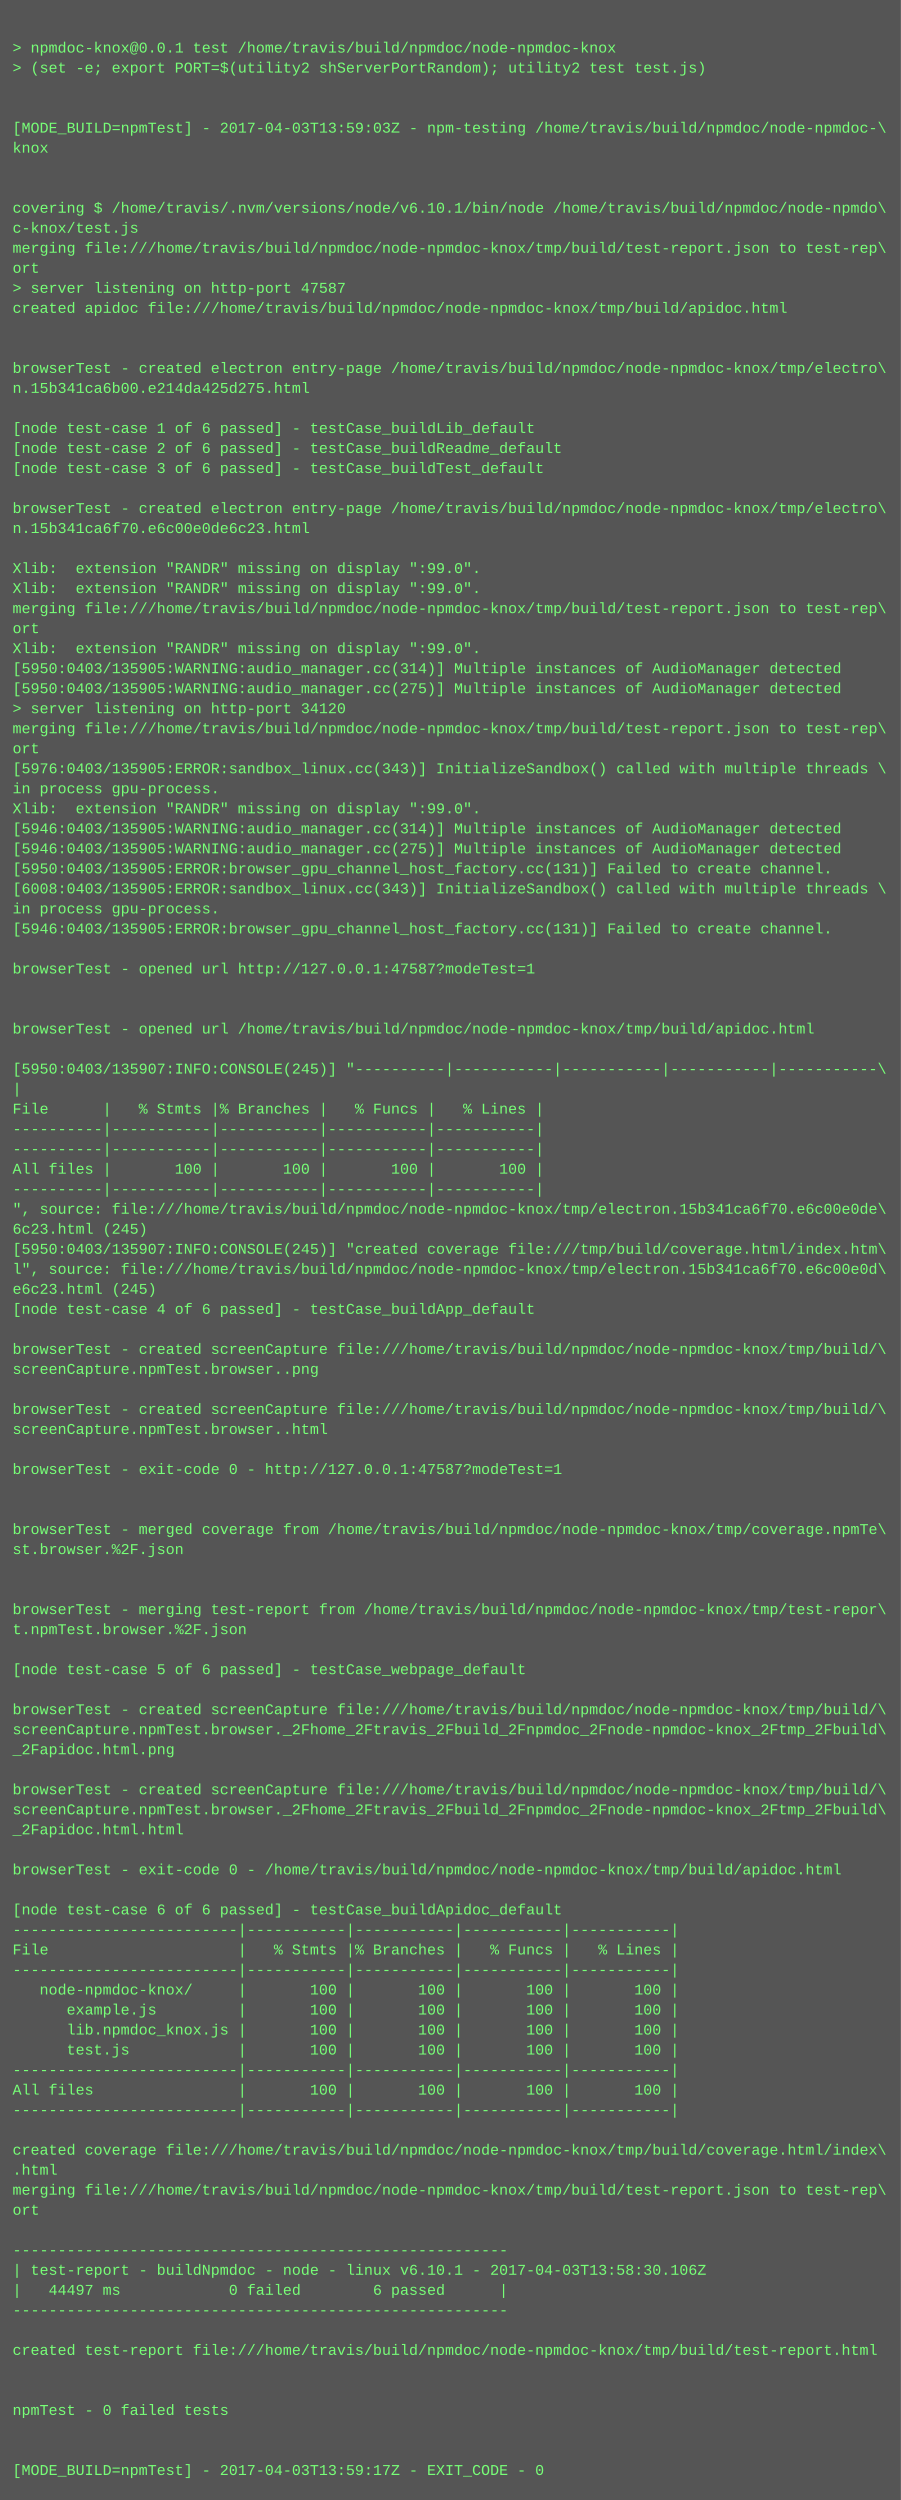
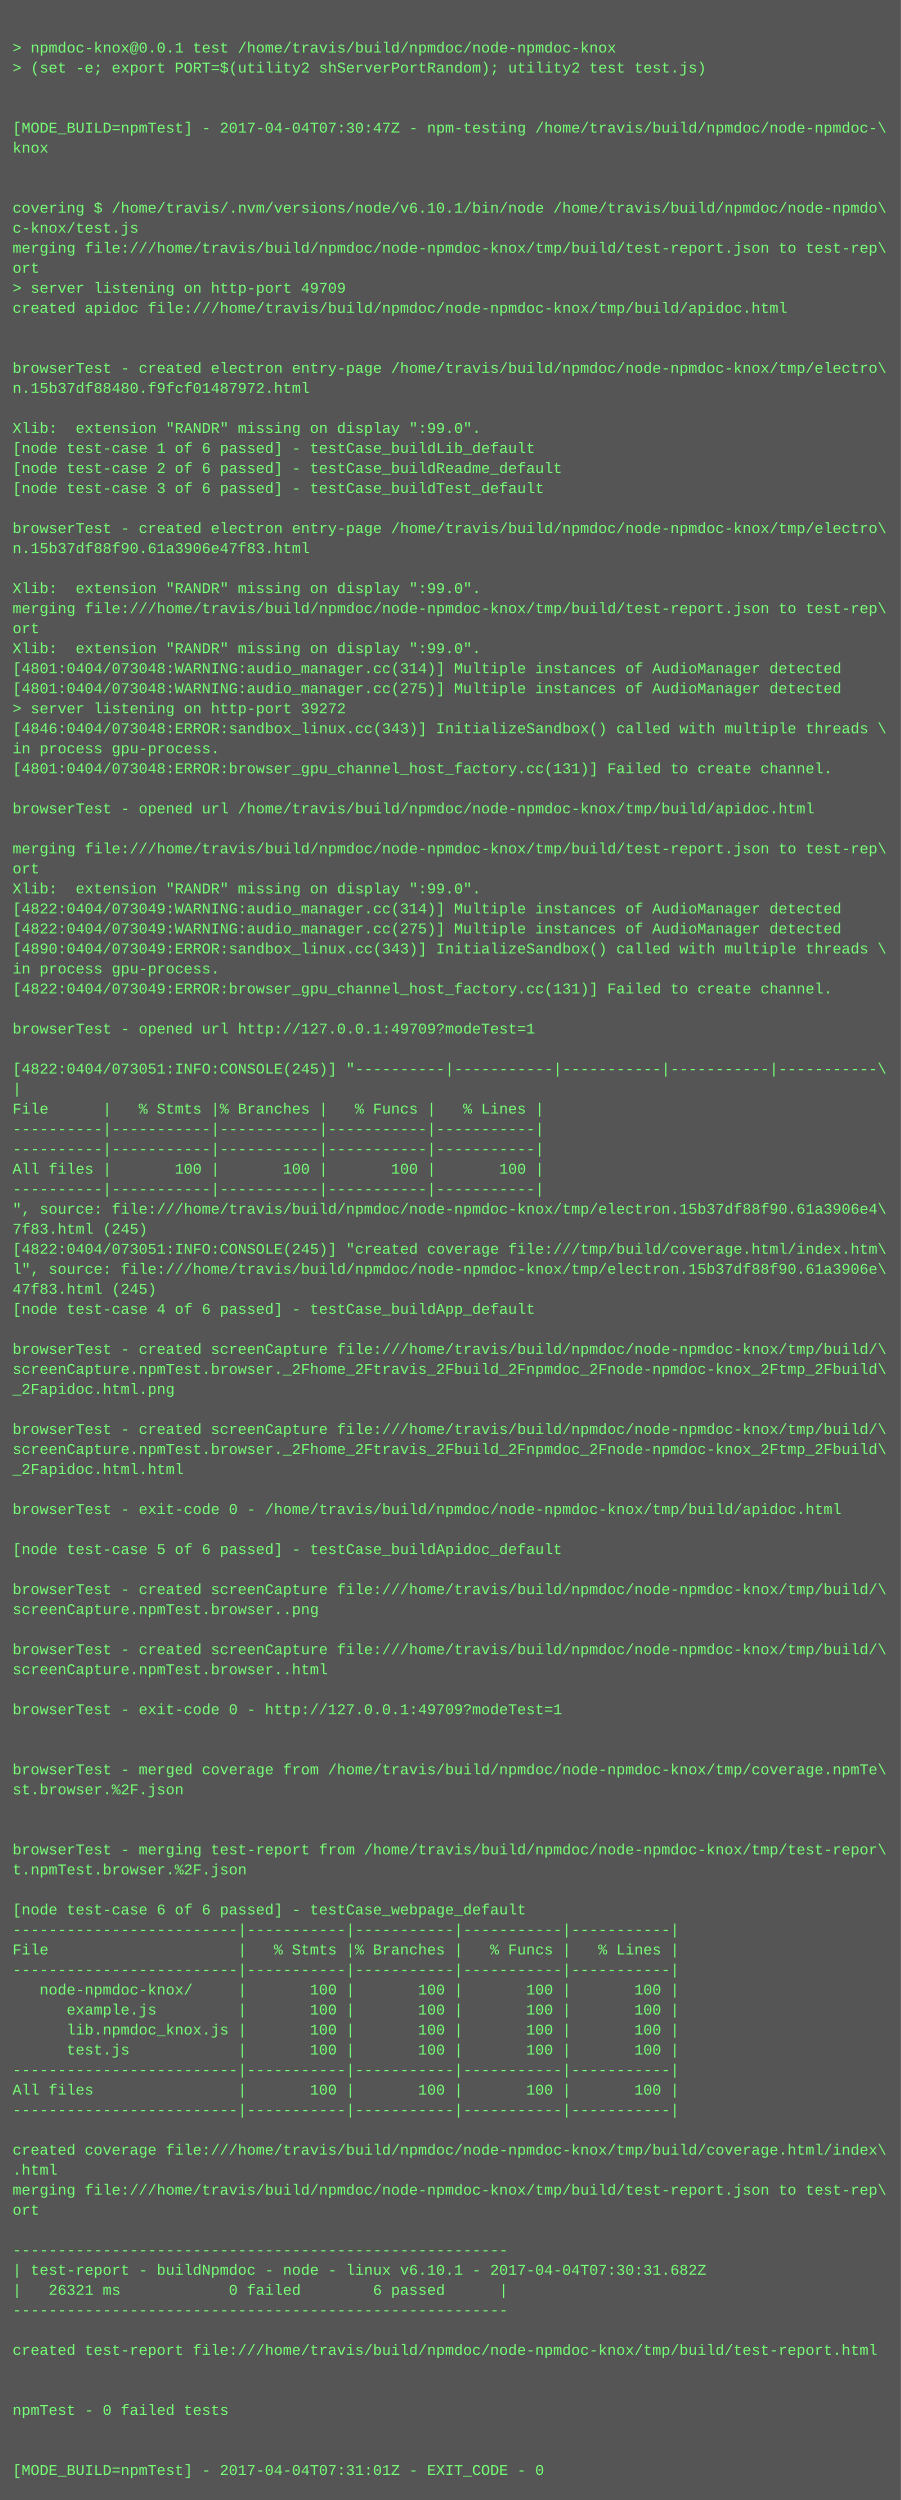
<svg xmlns="http://www.w3.org/2000/svg" height="1998" width="720">
  <rect height="1998" fill="#555" width="720" />
  <text fill="#7f7" font-family="Courier New" font-size="12" xml:space="preserve">
    <tspan x="10" y="26" />
    <tspan x="10" y="42">&gt; npmdoc-knox@0.0.1 test /home/travis/build/npmdoc/node-npmdoc-knox</tspan>
    <tspan x="10" y="58">&gt; (set -e; export PORT=$(utility2 shServerPortRandom); utility2 test test.js)</tspan>
    <tspan x="10" y="74" />
    <tspan x="10" y="90" />
-     <tspan x="10" y="106">[MODE_BUILD=npmTest] - 2017-04-03T13:59:03Z - npm-testing /home/travis/build/npmdoc/node-npmdoc-\</tspan>
+     <tspan x="10" y="106">[MODE_BUILD=npmTest] - 2017-04-04T07:30:47Z - npm-testing /home/travis/build/npmdoc/node-npmdoc-\</tspan>
    <tspan x="10" y="122">knox</tspan>
    <tspan x="10" y="138" />
    <tspan x="10" y="154" />
    <tspan x="10" y="170">covering $ /home/travis/.nvm/versions/node/v6.10.1/bin/node /home/travis/build/npmdoc/node-npmdo\</tspan>
    <tspan x="10" y="186">c-knox/test.js</tspan>
    <tspan x="10" y="202">merging file:///home/travis/build/npmdoc/node-npmdoc-knox/tmp/build/test-report.json to test-rep\</tspan>
    <tspan x="10" y="218">ort</tspan>
-     <tspan x="10" y="234">&gt; server listening on http-port 47587</tspan>
+     <tspan x="10" y="234">&gt; server listening on http-port 49709</tspan>
    <tspan x="10" y="250">created apidoc file:///home/travis/build/npmdoc/node-npmdoc-knox/tmp/build/apidoc.html</tspan>
    <tspan x="10" y="266" />
    <tspan x="10" y="282" />
    <tspan x="10" y="298">browserTest - created electron entry-page /home/travis/build/npmdoc/node-npmdoc-knox/tmp/electro\</tspan>
-     <tspan x="10" y="314">n.15b341ca6b00.e214da425d275.html</tspan>
+     <tspan x="10" y="314">n.15b37df88480.f9fcf01487972.html</tspan>
    <tspan x="10" y="330" />
-     <tspan x="10" y="346">[node test-case 1 of 6 passed] - testCase_buildLib_default</tspan>
-     <tspan x="10" y="362">[node test-case 2 of 6 passed] - testCase_buildReadme_default</tspan>
-     <tspan x="10" y="378">[node test-case 3 of 6 passed] - testCase_buildTest_default</tspan>
-     <tspan x="10" y="394" />
-     <tspan x="10" y="410">browserTest - created electron entry-page /home/travis/build/npmdoc/node-npmdoc-knox/tmp/electro\</tspan>
-     <tspan x="10" y="426">n.15b341ca6f70.e6c00e0de6c23.html</tspan>
-     <tspan x="10" y="442" />
-     <tspan x="10" y="458">Xlib:  extension "RANDR" missing on display ":99.0".</tspan>
+     <tspan x="10" y="346">Xlib:  extension "RANDR" missing on display ":99.0".</tspan>
+     <tspan x="10" y="362">[node test-case 1 of 6 passed] - testCase_buildLib_default</tspan>
+     <tspan x="10" y="378">[node test-case 2 of 6 passed] - testCase_buildReadme_default</tspan>
+     <tspan x="10" y="394">[node test-case 3 of 6 passed] - testCase_buildTest_default</tspan>
+     <tspan x="10" y="410" />
+     <tspan x="10" y="426">browserTest - created electron entry-page /home/travis/build/npmdoc/node-npmdoc-knox/tmp/electro\</tspan>
+     <tspan x="10" y="442">n.15b37df88f90.61a3906e47f83.html</tspan>
+     <tspan x="10" y="458" />
    <tspan x="10" y="474">Xlib:  extension "RANDR" missing on display ":99.0".</tspan>
    <tspan x="10" y="490">merging file:///home/travis/build/npmdoc/node-npmdoc-knox/tmp/build/test-report.json to test-rep\</tspan>
    <tspan x="10" y="506">ort</tspan>
    <tspan x="10" y="522">Xlib:  extension "RANDR" missing on display ":99.0".</tspan>
-     <tspan x="10" y="538">[5950:0403/135905:WARNING:audio_manager.cc(314)] Multiple instances of AudioManager detected</tspan>
-     <tspan x="10" y="554">[5950:0403/135905:WARNING:audio_manager.cc(275)] Multiple instances of AudioManager detected</tspan>
-     <tspan x="10" y="570">&gt; server listening on http-port 34120</tspan>
-     <tspan x="10" y="586">merging file:///home/travis/build/npmdoc/node-npmdoc-knox/tmp/build/test-report.json to test-rep\</tspan>
-     <tspan x="10" y="602">ort</tspan>
-     <tspan x="10" y="618">[5976:0403/135905:ERROR:sandbox_linux.cc(343)] InitializeSandbox() called with multiple threads \</tspan>
-     <tspan x="10" y="634">in process gpu-process. </tspan>
-     <tspan x="10" y="650">Xlib:  extension "RANDR" missing on display ":99.0".</tspan>
-     <tspan x="10" y="666">[5946:0403/135905:WARNING:audio_manager.cc(314)] Multiple instances of AudioManager detected</tspan>
-     <tspan x="10" y="682">[5946:0403/135905:WARNING:audio_manager.cc(275)] Multiple instances of AudioManager detected</tspan>
-     <tspan x="10" y="698">[5950:0403/135905:ERROR:browser_gpu_channel_host_factory.cc(131)] Failed to create channel.</tspan>
-     <tspan x="10" y="714">[6008:0403/135905:ERROR:sandbox_linux.cc(343)] InitializeSandbox() called with multiple threads \</tspan>
-     <tspan x="10" y="730">in process gpu-process. </tspan>
-     <tspan x="10" y="746">[5946:0403/135905:ERROR:browser_gpu_channel_host_factory.cc(131)] Failed to create channel.</tspan>
-     <tspan x="10" y="762" />
-     <tspan x="10" y="778">browserTest - opened url http://127.0.0.1:47587?modeTest=1</tspan>
-     <tspan x="10" y="794" />
+     <tspan x="10" y="538">[4801:0404/073048:WARNING:audio_manager.cc(314)] Multiple instances of AudioManager detected</tspan>
+     <tspan x="10" y="554">[4801:0404/073048:WARNING:audio_manager.cc(275)] Multiple instances of AudioManager detected</tspan>
+     <tspan x="10" y="570">&gt; server listening on http-port 39272</tspan>
+     <tspan x="10" y="586">[4846:0404/073048:ERROR:sandbox_linux.cc(343)] InitializeSandbox() called with multiple threads \</tspan>
+     <tspan x="10" y="602">in process gpu-process. </tspan>
+     <tspan x="10" y="618">[4801:0404/073048:ERROR:browser_gpu_channel_host_factory.cc(131)] Failed to create channel.</tspan>
+     <tspan x="10" y="634" />
+     <tspan x="10" y="650">browserTest - opened url /home/travis/build/npmdoc/node-npmdoc-knox/tmp/build/apidoc.html</tspan>
+     <tspan x="10" y="666" />
+     <tspan x="10" y="682">merging file:///home/travis/build/npmdoc/node-npmdoc-knox/tmp/build/test-report.json to test-rep\</tspan>
+     <tspan x="10" y="698">ort</tspan>
+     <tspan x="10" y="714">Xlib:  extension "RANDR" missing on display ":99.0".</tspan>
+     <tspan x="10" y="730">[4822:0404/073049:WARNING:audio_manager.cc(314)] Multiple instances of AudioManager detected</tspan>
+     <tspan x="10" y="746">[4822:0404/073049:WARNING:audio_manager.cc(275)] Multiple instances of AudioManager detected</tspan>
+     <tspan x="10" y="762">[4890:0404/073049:ERROR:sandbox_linux.cc(343)] InitializeSandbox() called with multiple threads \</tspan>
+     <tspan x="10" y="778">in process gpu-process. </tspan>
+     <tspan x="10" y="794">[4822:0404/073049:ERROR:browser_gpu_channel_host_factory.cc(131)] Failed to create channel.</tspan>
    <tspan x="10" y="810" />
-     <tspan x="10" y="826">browserTest - opened url /home/travis/build/npmdoc/node-npmdoc-knox/tmp/build/apidoc.html</tspan>
+     <tspan x="10" y="826">browserTest - opened url http://127.0.0.1:49709?modeTest=1</tspan>
    <tspan x="10" y="842" />
-     <tspan x="10" y="858">[5950:0403/135907:INFO:CONSOLE(245)] "----------|-----------|-----------|-----------|-----------\</tspan>
+     <tspan x="10" y="858">[4822:0404/073051:INFO:CONSOLE(245)] "----------|-----------|-----------|-----------|-----------\</tspan>
    <tspan x="10" y="874">|</tspan>
    <tspan x="10" y="890">File      |   % Stmts |% Branches |   % Funcs |   % Lines |</tspan>
    <tspan x="10" y="906">----------|-----------|-----------|-----------|-----------|</tspan>
    <tspan x="10" y="922">----------|-----------|-----------|-----------|-----------|</tspan>
    <tspan x="10" y="938">All files |       100 |       100 |       100 |       100 |</tspan>
    <tspan x="10" y="954">----------|-----------|-----------|-----------|-----------|</tspan>
-     <tspan x="10" y="970">", source: file:///home/travis/build/npmdoc/node-npmdoc-knox/tmp/electron.15b341ca6f70.e6c00e0de\</tspan>
-     <tspan x="10" y="986">6c23.html (245)</tspan>
-     <tspan x="10" y="1002">[5950:0403/135907:INFO:CONSOLE(245)] "created coverage file:///tmp/build/coverage.html/index.htm\</tspan>
-     <tspan x="10" y="1018">l", source: file:///home/travis/build/npmdoc/node-npmdoc-knox/tmp/electron.15b341ca6f70.e6c00e0d\</tspan>
-     <tspan x="10" y="1034">e6c23.html (245)</tspan>
+     <tspan x="10" y="970">", source: file:///home/travis/build/npmdoc/node-npmdoc-knox/tmp/electron.15b37df88f90.61a3906e4\</tspan>
+     <tspan x="10" y="986">7f83.html (245)</tspan>
+     <tspan x="10" y="1002">[4822:0404/073051:INFO:CONSOLE(245)] "created coverage file:///tmp/build/coverage.html/index.htm\</tspan>
+     <tspan x="10" y="1018">l", source: file:///home/travis/build/npmdoc/node-npmdoc-knox/tmp/electron.15b37df88f90.61a3906e\</tspan>
+     <tspan x="10" y="1034">47f83.html (245)</tspan>
    <tspan x="10" y="1050">[node test-case 4 of 6 passed] - testCase_buildApp_default</tspan>
    <tspan x="10" y="1066" />
    <tspan x="10" y="1082">browserTest - created screenCapture file:///home/travis/build/npmdoc/node-npmdoc-knox/tmp/build/\</tspan>
-     <tspan x="10" y="1098">screenCapture.npmTest.browser..png</tspan>
-     <tspan x="10" y="1114" />
-     <tspan x="10" y="1130">browserTest - created screenCapture file:///home/travis/build/npmdoc/node-npmdoc-knox/tmp/build/\</tspan>
-     <tspan x="10" y="1146">screenCapture.npmTest.browser..html</tspan>
-     <tspan x="10" y="1162" />
-     <tspan x="10" y="1178">browserTest - exit-code 0 - http://127.0.0.1:47587?modeTest=1</tspan>
+     <tspan x="10" y="1098">screenCapture.npmTest.browser._2Fhome_2Ftravis_2Fbuild_2Fnpmdoc_2Fnode-npmdoc-knox_2Ftmp_2Fbuild\</tspan>
+     <tspan x="10" y="1114">_2Fapidoc.html.png</tspan>
+     <tspan x="10" y="1130" />
+     <tspan x="10" y="1146">browserTest - created screenCapture file:///home/travis/build/npmdoc/node-npmdoc-knox/tmp/build/\</tspan>
+     <tspan x="10" y="1162">screenCapture.npmTest.browser._2Fhome_2Ftravis_2Fbuild_2Fnpmdoc_2Fnode-npmdoc-knox_2Ftmp_2Fbuild\</tspan>
+     <tspan x="10" y="1178">_2Fapidoc.html.html</tspan>
    <tspan x="10" y="1194" />
-     <tspan x="10" y="1210" />
-     <tspan x="10" y="1226">browserTest - merged coverage from /home/travis/build/npmdoc/node-npmdoc-knox/tmp/coverage.npmTe\</tspan>
-     <tspan x="10" y="1242">st.browser.%2F.json</tspan>
+     <tspan x="10" y="1210">browserTest - exit-code 0 - /home/travis/build/npmdoc/node-npmdoc-knox/tmp/build/apidoc.html</tspan>
+     <tspan x="10" y="1226" />
+     <tspan x="10" y="1242">[node test-case 5 of 6 passed] - testCase_buildApidoc_default</tspan>
    <tspan x="10" y="1258" />
-     <tspan x="10" y="1274" />
-     <tspan x="10" y="1290">browserTest - merging test-report from /home/travis/build/npmdoc/node-npmdoc-knox/tmp/test-repor\</tspan>
-     <tspan x="10" y="1306">t.npmTest.browser.%2F.json</tspan>
-     <tspan x="10" y="1322" />
-     <tspan x="10" y="1338">[node test-case 5 of 6 passed] - testCase_webpage_default</tspan>
+     <tspan x="10" y="1274">browserTest - created screenCapture file:///home/travis/build/npmdoc/node-npmdoc-knox/tmp/build/\</tspan>
+     <tspan x="10" y="1290">screenCapture.npmTest.browser..png</tspan>
+     <tspan x="10" y="1306" />
+     <tspan x="10" y="1322">browserTest - created screenCapture file:///home/travis/build/npmdoc/node-npmdoc-knox/tmp/build/\</tspan>
+     <tspan x="10" y="1338">screenCapture.npmTest.browser..html</tspan>
    <tspan x="10" y="1354" />
-     <tspan x="10" y="1370">browserTest - created screenCapture file:///home/travis/build/npmdoc/node-npmdoc-knox/tmp/build/\</tspan>
-     <tspan x="10" y="1386">screenCapture.npmTest.browser._2Fhome_2Ftravis_2Fbuild_2Fnpmdoc_2Fnode-npmdoc-knox_2Ftmp_2Fbuild\</tspan>
-     <tspan x="10" y="1402">_2Fapidoc.html.png</tspan>
-     <tspan x="10" y="1418" />
-     <tspan x="10" y="1434">browserTest - created screenCapture file:///home/travis/build/npmdoc/node-npmdoc-knox/tmp/build/\</tspan>
-     <tspan x="10" y="1450">screenCapture.npmTest.browser._2Fhome_2Ftravis_2Fbuild_2Fnpmdoc_2Fnode-npmdoc-knox_2Ftmp_2Fbuild\</tspan>
-     <tspan x="10" y="1466">_2Fapidoc.html.html</tspan>
-     <tspan x="10" y="1482" />
-     <tspan x="10" y="1498">browserTest - exit-code 0 - /home/travis/build/npmdoc/node-npmdoc-knox/tmp/build/apidoc.html</tspan>
+     <tspan x="10" y="1370">browserTest - exit-code 0 - http://127.0.0.1:49709?modeTest=1</tspan>
+     <tspan x="10" y="1386" />
+     <tspan x="10" y="1402" />
+     <tspan x="10" y="1418">browserTest - merged coverage from /home/travis/build/npmdoc/node-npmdoc-knox/tmp/coverage.npmTe\</tspan>
+     <tspan x="10" y="1434">st.browser.%2F.json</tspan>
+     <tspan x="10" y="1450" />
+     <tspan x="10" y="1466" />
+     <tspan x="10" y="1482">browserTest - merging test-report from /home/travis/build/npmdoc/node-npmdoc-knox/tmp/test-repor\</tspan>
+     <tspan x="10" y="1498">t.npmTest.browser.%2F.json</tspan>
    <tspan x="10" y="1514" />
-     <tspan x="10" y="1530">[node test-case 6 of 6 passed] - testCase_buildApidoc_default</tspan>
+     <tspan x="10" y="1530">[node test-case 6 of 6 passed] - testCase_webpage_default</tspan>
    <tspan x="10" y="1546">-------------------------|-----------|-----------|-----------|-----------|</tspan>
    <tspan x="10" y="1562">File                     |   % Stmts |% Branches |   % Funcs |   % Lines |</tspan>
    <tspan x="10" y="1578">-------------------------|-----------|-----------|-----------|-----------|</tspan>
    <tspan x="10" y="1594">   node-npmdoc-knox/     |       100 |       100 |       100 |       100 |</tspan>
    <tspan x="10" y="1610">      example.js         |       100 |       100 |       100 |       100 |</tspan>
    <tspan x="10" y="1626">      lib.npmdoc_knox.js |       100 |       100 |       100 |       100 |</tspan>
    <tspan x="10" y="1642">      test.js            |       100 |       100 |       100 |       100 |</tspan>
    <tspan x="10" y="1658">-------------------------|-----------|-----------|-----------|-----------|</tspan>
    <tspan x="10" y="1674">All files                |       100 |       100 |       100 |       100 |</tspan>
    <tspan x="10" y="1690">-------------------------|-----------|-----------|-----------|-----------|</tspan>
    <tspan x="10" y="1706" />
    <tspan x="10" y="1722">created coverage file:///home/travis/build/npmdoc/node-npmdoc-knox/tmp/build/coverage.html/index\</tspan>
    <tspan x="10" y="1738">.html</tspan>
    <tspan x="10" y="1754">merging file:///home/travis/build/npmdoc/node-npmdoc-knox/tmp/build/test-report.json to test-rep\</tspan>
    <tspan x="10" y="1770">ort</tspan>
    <tspan x="10" y="1786" />
    <tspan x="10" y="1802">-------------------------------------------------------</tspan>
-     <tspan x="10" y="1818">| test-report - buildNpmdoc - node - linux v6.10.1 - 2017-04-03T13:58:30.106Z</tspan>
-     <tspan x="10" y="1834">|   44497 ms            0 failed        6 passed      |</tspan>
+     <tspan x="10" y="1818">| test-report - buildNpmdoc - node - linux v6.10.1 - 2017-04-04T07:30:31.682Z</tspan>
+     <tspan x="10" y="1834">|   26321 ms            0 failed        6 passed      |</tspan>
    <tspan x="10" y="1850">-------------------------------------------------------</tspan>
    <tspan x="10" y="1866" />
    <tspan x="10" y="1882">created test-report file:///home/travis/build/npmdoc/node-npmdoc-knox/tmp/build/test-report.html</tspan>
    <tspan x="10" y="1898" />
    <tspan x="10" y="1914" />
    <tspan x="10" y="1930">npmTest - 0 failed tests</tspan>
    <tspan x="10" y="1946" />
    <tspan x="10" y="1962" />
-     <tspan x="10" y="1978">[MODE_BUILD=npmTest] - 2017-04-03T13:59:17Z - EXIT_CODE - 0</tspan>
+     <tspan x="10" y="1978">[MODE_BUILD=npmTest] - 2017-04-04T07:31:01Z - EXIT_CODE - 0</tspan>
  </text>
</svg>
